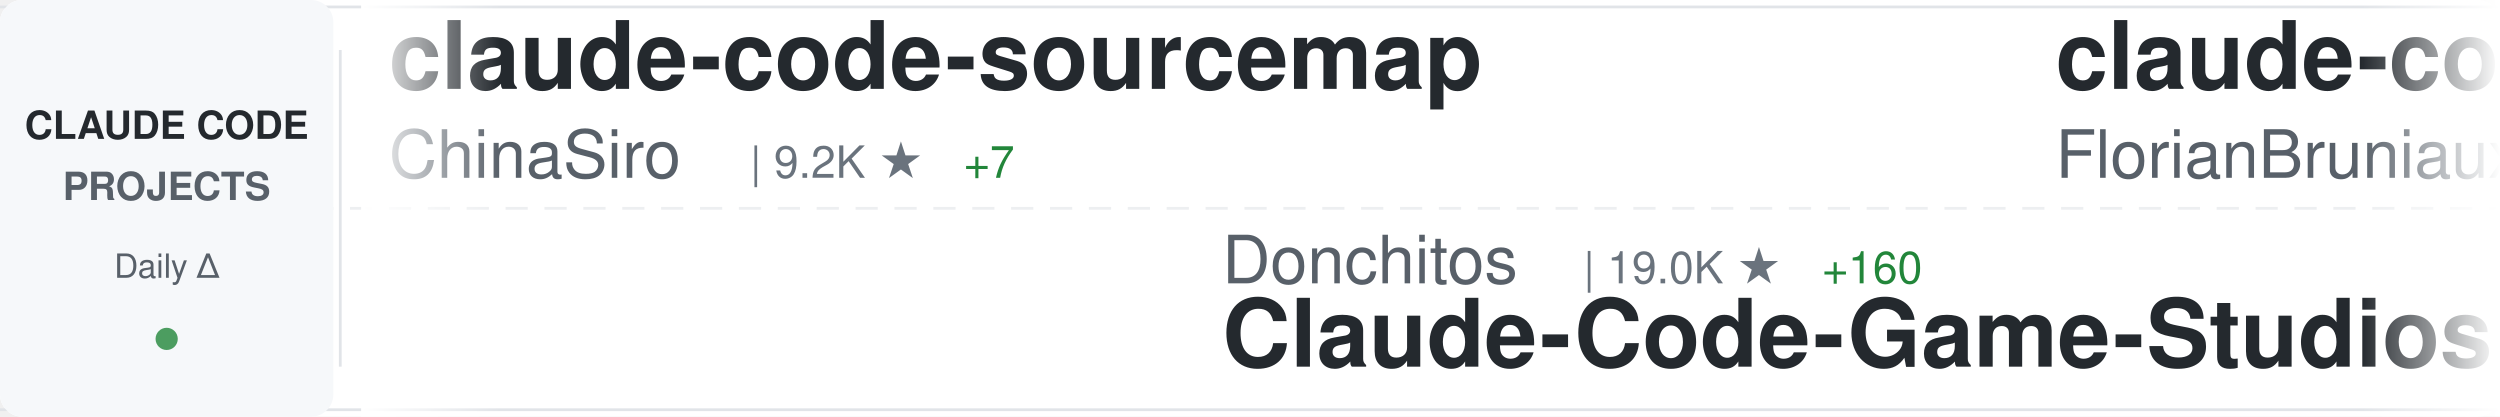
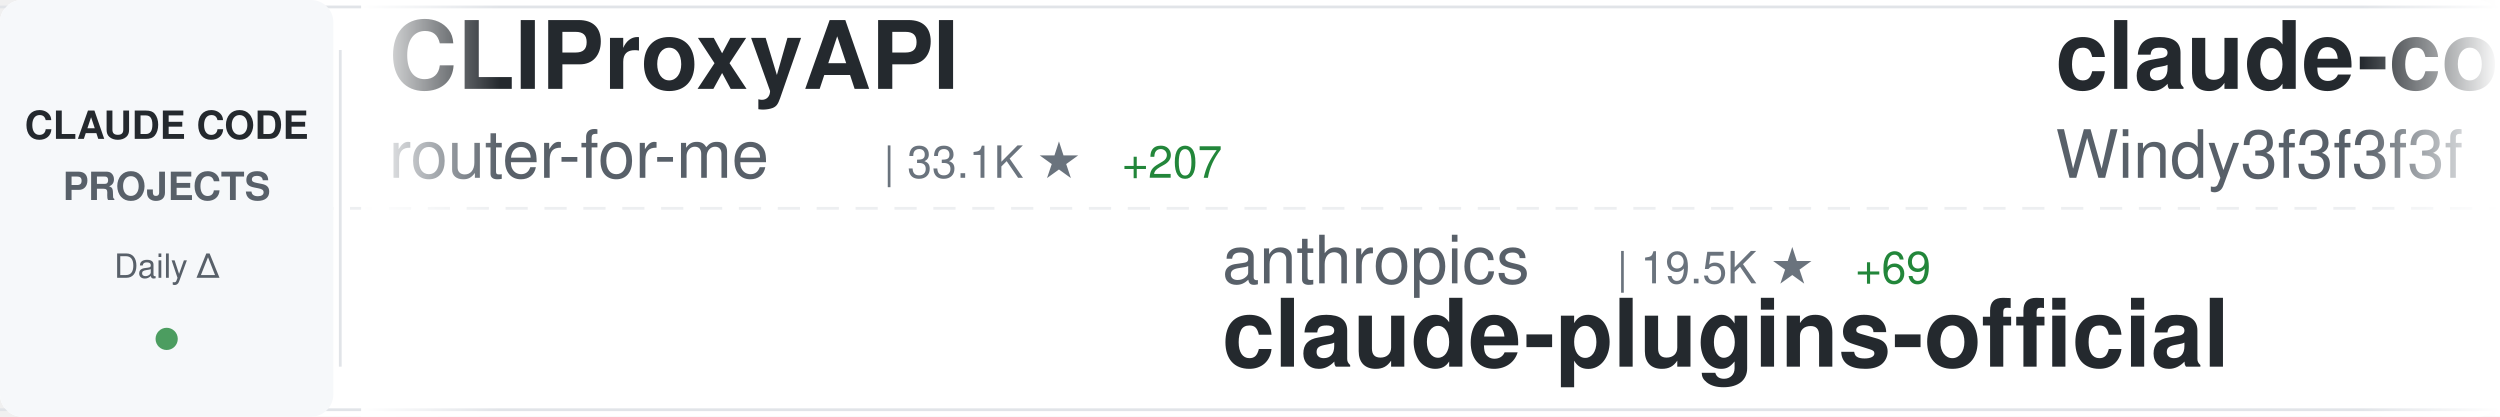
<svg xmlns="http://www.w3.org/2000/svg" width="900" height="150">
  <defs>
    <linearGradient id="awesomeLeftFade" x1="0%" y1="0%" x2="100%" y2="0%">
      <stop offset="0%" style="stop-color:#ffffff;stop-opacity:1" />
      <stop offset="100%" style="stop-color:#ffffff;stop-opacity:0" />
    </linearGradient>
    <linearGradient id="awesomeRightFade" x1="0%" y1="0%" x2="100%" y2="0%">
      <stop offset="0%" style="stop-color:#ffffff;stop-opacity:0" />
      <stop offset="100%" style="stop-color:#ffffff;stop-opacity:1" />
    </linearGradient>
  </defs>
  <rect width="900" height="150" fill="#ffffff" rx="8" />
  <rect x="0" y="2" width="900" height="1" fill="#e1e4e8" />
  <rect x="0" y="147" width="900" height="1" fill="#e1e4e8" />
  <line x1="0" y1="75" x2="900" y2="75" stroke="#e1e4e8" stroke-width="1" stroke-dasharray="8 6" opacity="0.6" />
  <rect x="0" y="0" width="120" height="150" fill="#f6f8fa" rx="8" />
  <text x="60" y="50" font-family="-apple-system, BlinkMacSystemFont, 'Segoe UI', Helvetica, Arial, sans-serif" font-size="14" font-weight="600" fill="#24292e" text-anchor="middle">CLAUDE CODE</text>
  <text x="60" y="72" font-family="-apple-system, BlinkMacSystemFont, 'Segoe UI', Helvetica, Arial, sans-serif" font-size="14" font-weight="600" fill="#586069" text-anchor="middle">PROJECTS</text>
  <text x="60" y="100" font-family="-apple-system, BlinkMacSystemFont, 'Segoe UI', Helvetica, Arial, sans-serif" font-size="12" font-weight="500" fill="#586069" text-anchor="middle">Daily Δ</text>
  <circle cx="60" cy="122" r="4" fill="#22863a" opacity="0.8" />
  <rect x="122" y="18" width="1" height="114" fill="#e1e4e8" />
  <clipPath id="awesomeTickerClip">
    <rect x="130" y="0" width="770" height="150" />
  </clipPath>
  <g clip-path="url(#awesomeTickerClip)">
    <g id="awesomeTickerItems">
      <animateTransform attributeName="transform" attributeType="XML" type="translate" from="0 0" to="-3000 0" dur="54s" repeatCount="indefinite" />
      <g transform="translate(0, 0)">
-         <text x="140" y="32" font-family="-apple-system, BlinkMacSystemFont, 'Segoe UI', Helvetica, Arial, sans-serif" font-size="34" font-weight="600" fill="#24292e">claude-code-sourcemap</text>
-         <text x="140" y="64" font-family="-apple-system, BlinkMacSystemFont, 'Segoe UI', Helvetica, Arial, sans-serif" font-size="24" font-weight="400" fill="#586069">ChinaSiro</text>
-         <text x="270" y="64" font-family="-apple-system, BlinkMacSystemFont, 'Segoe UI', Helvetica, Arial, sans-serif" font-size="16" font-weight="500" fill="#6a737d">| 9.2K ★</text>
-         <text x="347" y="64" font-family="-apple-system, BlinkMacSystemFont, 'Segoe UI', Helvetica, Arial, sans-serif" font-size="16" font-weight="500" fill="#22863a"> +7</text>
+         <text x="140" y="32" font-family="-apple-system, BlinkMacSystemFont, 'Segoe UI', Helvetica, Arial, sans-serif" font-size="34" font-weight="600" fill="#24292e">CLIProxyAPI</text>
+         <text x="140" y="64" font-family="-apple-system, BlinkMacSystemFont, 'Segoe UI', Helvetica, Arial, sans-serif" font-size="24" font-weight="400" fill="#586069">router-for-me</text>
+         <text x="318" y="64" font-family="-apple-system, BlinkMacSystemFont, 'Segoe UI', Helvetica, Arial, sans-serif" font-size="16" font-weight="500" fill="#6a737d">| 33.1K ★</text>
+         <text x="404" y="64" font-family="-apple-system, BlinkMacSystemFont, 'Segoe UI', Helvetica, Arial, sans-serif" font-size="16" font-weight="500" fill="#22863a"> +207</text>
      </g>
      <g transform="translate(300, 0)">
-         <text x="140" y="102" font-family="-apple-system, BlinkMacSystemFont, 'Segoe UI', Helvetica, Arial, sans-serif" font-size="24" font-weight="400" fill="#586069">Donchitos</text>
-         <text x="270" y="102" font-family="-apple-system, BlinkMacSystemFont, 'Segoe UI', Helvetica, Arial, sans-serif" font-size="16" font-weight="500" fill="#6a737d">| 19.0K ★</text>
-         <text x="356" y="102" font-family="-apple-system, BlinkMacSystemFont, 'Segoe UI', Helvetica, Arial, sans-serif" font-size="16" font-weight="500" fill="#22863a"> +160</text>
-         <text x="140" y="132" font-family="-apple-system, BlinkMacSystemFont, 'Segoe UI', Helvetica, Arial, sans-serif" font-size="34" font-weight="600" fill="#24292e">Claude-Code-Game-Studios</text>
+         <text x="140" y="102" font-family="-apple-system, BlinkMacSystemFont, 'Segoe UI', Helvetica, Arial, sans-serif" font-size="24" font-weight="400" fill="#586069">anthropics</text>
+         <text x="282" y="102" font-family="-apple-system, BlinkMacSystemFont, 'Segoe UI', Helvetica, Arial, sans-serif" font-size="16" font-weight="500" fill="#6a737d">| 19.5K ★</text>
+         <text x="368" y="102" font-family="-apple-system, BlinkMacSystemFont, 'Segoe UI', Helvetica, Arial, sans-serif" font-size="16" font-weight="500" fill="#22863a"> +69</text>
+         <text x="140" y="132" font-family="-apple-system, BlinkMacSystemFont, 'Segoe UI', Helvetica, Arial, sans-serif" font-size="34" font-weight="600" fill="#24292e">claude-plugins-official</text>
      </g>
      <g transform="translate(600, 0)">
+         <text x="140" y="32" font-family="-apple-system, BlinkMacSystemFont, 'Segoe UI', Helvetica, Arial, sans-serif" font-size="34" font-weight="600" fill="#24292e">claude-code-from-scratch</text>
+         <text x="140" y="64" font-family="-apple-system, BlinkMacSystemFont, 'Segoe UI', Helvetica, Arial, sans-serif" font-size="24" font-weight="400" fill="#586069">Windy3f3f3f3f</text>
+         <text x="318" y="64" font-family="-apple-system, BlinkMacSystemFont, 'Segoe UI', Helvetica, Arial, sans-serif" font-size="16" font-weight="500" fill="#6a737d">| 1.2K ★</text>
+         <text x="395" y="64" font-family="-apple-system, BlinkMacSystemFont, 'Segoe UI', Helvetica, Arial, sans-serif" font-size="16" font-weight="500" fill="#22863a"> +13</text>
+       </g>
+       <g transform="translate(900, 0)">
+         <text x="140" y="102" font-family="-apple-system, BlinkMacSystemFont, 'Segoe UI', Helvetica, Arial, sans-serif" font-size="24" font-weight="400" fill="#586069">RichardAtCT</text>
+         <text x="294" y="102" font-family="-apple-system, BlinkMacSystemFont, 'Segoe UI', Helvetica, Arial, sans-serif" font-size="16" font-weight="500" fill="#6a737d">| 2.6K ★</text>
+         <text x="371" y="102" font-family="-apple-system, BlinkMacSystemFont, 'Segoe UI', Helvetica, Arial, sans-serif" font-size="16" font-weight="500" fill="#22863a"> +2</text>
+         <text x="140" y="132" font-family="-apple-system, BlinkMacSystemFont, 'Segoe UI', Helvetica, Arial, sans-serif" font-size="34" font-weight="600" fill="#24292e">claude-code-telegram</text>
+       </g>
+       <g transform="translate(1200, 0)">
+         <text x="140" y="32" font-family="-apple-system, BlinkMacSystemFont, 'Segoe UI', Helvetica, Arial, sans-serif" font-size="34" font-weight="600" fill="#24292e">skills</text>
+         <text x="140" y="64" font-family="-apple-system, BlinkMacSystemFont, 'Segoe UI', Helvetica, Arial, sans-serif" font-size="24" font-weight="400" fill="#586069">anthropics</text>
+         <text x="282" y="64" font-family="-apple-system, BlinkMacSystemFont, 'Segoe UI', Helvetica, Arial, sans-serif" font-size="16" font-weight="500" fill="#6a737d">| 136.1K ★</text>
+         <text x="377" y="64" font-family="-apple-system, BlinkMacSystemFont, 'Segoe UI', Helvetica, Arial, sans-serif" font-size="16" font-weight="500" fill="#22863a"> +516</text>
+       </g>
+       <g transform="translate(1500, 0)">
+         <text x="140" y="102" font-family="-apple-system, BlinkMacSystemFont, 'Segoe UI', Helvetica, Arial, sans-serif" font-size="24" font-weight="400" fill="#586069">ghuntley</text>
+         <text x="258" y="102" font-family="-apple-system, BlinkMacSystemFont, 'Segoe UI', Helvetica, Arial, sans-serif" font-size="16" font-weight="500" fill="#6a737d">| 977 ★</text>
+         <text x="140" y="132" font-family="-apple-system, BlinkMacSystemFont, 'Segoe UI', Helvetica, Arial, sans-serif" font-size="34" font-weight="600" fill="#24292e">claude-code-source-code-...</text>
+       </g>
+       <g transform="translate(1800, 0)">
+         <text x="140" y="32" font-family="-apple-system, BlinkMacSystemFont, 'Segoe UI', Helvetica, Arial, sans-serif" font-size="34" font-weight="600" fill="#24292e">claude-code-source-code</text>
+         <text x="140" y="64" font-family="-apple-system, BlinkMacSystemFont, 'Segoe UI', Helvetica, Arial, sans-serif" font-size="24" font-weight="400" fill="#586069">777genius</text>
+         <text x="270" y="64" font-family="-apple-system, BlinkMacSystemFont, 'Segoe UI', Helvetica, Arial, sans-serif" font-size="16" font-weight="500" fill="#6a737d">| 912 ★</text>
+         <text x="338" y="64" font-family="-apple-system, BlinkMacSystemFont, 'Segoe UI', Helvetica, Arial, sans-serif" font-size="16" font-weight="500" fill="#22863a"> +1</text>
+       </g>
+       <g transform="translate(2100, 0)">
+         <text x="140" y="102" font-family="-apple-system, BlinkMacSystemFont, 'Segoe UI', Helvetica, Arial, sans-serif" font-size="24" font-weight="400" fill="#586069">repowise-dev</text>
+         <text x="306" y="102" font-family="-apple-system, BlinkMacSystemFont, 'Segoe UI', Helvetica, Arial, sans-serif" font-size="16" font-weight="500" fill="#6a737d">| 1.0K ★</text>
+         <text x="383" y="102" font-family="-apple-system, BlinkMacSystemFont, 'Segoe UI', Helvetica, Arial, sans-serif" font-size="16" font-weight="500" fill="#22863a"> +2</text>
+         <text x="140" y="132" font-family="-apple-system, BlinkMacSystemFont, 'Segoe UI', Helvetica, Arial, sans-serif" font-size="34" font-weight="600" fill="#24292e">claude-code-prompts</text>
+       </g>
+       <g transform="translate(2400, 0)">
        <text x="140" y="32" font-family="-apple-system, BlinkMacSystemFont, 'Segoe UI', Helvetica, Arial, sans-serif" font-size="34" font-weight="600" fill="#24292e">claude-code-ultimate-gui...</text>
        <text x="140" y="64" font-family="-apple-system, BlinkMacSystemFont, 'Segoe UI', Helvetica, Arial, sans-serif" font-size="24" font-weight="400" fill="#586069">FlorianBruniaux</text>
        <text x="342" y="64" font-family="-apple-system, BlinkMacSystemFont, 'Segoe UI', Helvetica, Arial, sans-serif" font-size="16" font-weight="500" fill="#6a737d">| 4.4K ★</text>
-         <text x="419" y="64" font-family="-apple-system, BlinkMacSystemFont, 'Segoe UI', Helvetica, Arial, sans-serif" font-size="16" font-weight="500" fill="#22863a"> +18</text>
+         <text x="419" y="64" font-family="-apple-system, BlinkMacSystemFont, 'Segoe UI', Helvetica, Arial, sans-serif" font-size="16" font-weight="500" fill="#22863a"> +15</text>
      </g>
-       <g transform="translate(900, 0)">
+       <g transform="translate(2700, 0)">
        <text x="140" y="102" font-family="-apple-system, BlinkMacSystemFont, 'Segoe UI', Helvetica, Arial, sans-serif" font-size="24" font-weight="400" fill="#586069">liuup</text>
        <text x="222" y="102" font-family="-apple-system, BlinkMacSystemFont, 'Segoe UI', Helvetica, Arial, sans-serif" font-size="16" font-weight="500" fill="#6a737d">| 2.5K ★</text>
-         <text x="299" y="102" font-family="-apple-system, BlinkMacSystemFont, 'Segoe UI', Helvetica, Arial, sans-serif" font-size="16" font-weight="500" fill="#22863a"> +23</text>
+         <text x="299" y="102" font-family="-apple-system, BlinkMacSystemFont, 'Segoe UI', Helvetica, Arial, sans-serif" font-size="16" font-weight="500" fill="#22863a"> +21</text>
        <text x="140" y="132" font-family="-apple-system, BlinkMacSystemFont, 'Segoe UI', Helvetica, Arial, sans-serif" font-size="34" font-weight="600" fill="#24292e">claude-code-analysis</text>
      </g>
-       <g transform="translate(1200, 0)">
-         <text x="140" y="32" font-family="-apple-system, BlinkMacSystemFont, 'Segoe UI', Helvetica, Arial, sans-serif" font-size="34" font-weight="600" fill="#24292e">claude-code-my-workflow</text>
-         <text x="140" y="64" font-family="-apple-system, BlinkMacSystemFont, 'Segoe UI', Helvetica, Arial, sans-serif" font-size="24" font-weight="400" fill="#586069">pedrohcgs</text>
-         <text x="270" y="64" font-family="-apple-system, BlinkMacSystemFont, 'Segoe UI', Helvetica, Arial, sans-serif" font-size="16" font-weight="500" fill="#6a737d">| 1.1K ★</text>
-         <text x="347" y="64" font-family="-apple-system, BlinkMacSystemFont, 'Segoe UI', Helvetica, Arial, sans-serif" font-size="16" font-weight="500" fill="#22863a"> +3</text>
-       </g>
-       <g transform="translate(1500, 0)">
-         <text x="140" y="102" font-family="-apple-system, BlinkMacSystemFont, 'Segoe UI', Helvetica, Arial, sans-serif" font-size="24" font-weight="400" fill="#586069">sugyan</text>
-         <text x="234" y="102" font-family="-apple-system, BlinkMacSystemFont, 'Segoe UI', Helvetica, Arial, sans-serif" font-size="16" font-weight="500" fill="#6a737d">| 1.1K ★</text>
-         <text x="311" y="102" font-family="-apple-system, BlinkMacSystemFont, 'Segoe UI', Helvetica, Arial, sans-serif" font-size="16" font-weight="500" fill="#22863a"> +1</text>
-         <text x="140" y="132" font-family="-apple-system, BlinkMacSystemFont, 'Segoe UI', Helvetica, Arial, sans-serif" font-size="34" font-weight="600" fill="#24292e">claude-code-webui</text>
-       </g>
-       <g transform="translate(1800, 0)">
-         <text x="140" y="32" font-family="-apple-system, BlinkMacSystemFont, 'Segoe UI', Helvetica, Arial, sans-serif" font-size="34" font-weight="600" fill="#24292e">claude-code-action</text>
-         <text x="140" y="64" font-family="-apple-system, BlinkMacSystemFont, 'Segoe UI', Helvetica, Arial, sans-serif" font-size="24" font-weight="400" fill="#586069">anthropics</text>
-         <text x="282" y="64" font-family="-apple-system, BlinkMacSystemFont, 'Segoe UI', Helvetica, Arial, sans-serif" font-size="16" font-weight="500" fill="#6a737d">| 7.6K ★</text>
-         <text x="359" y="64" font-family="-apple-system, BlinkMacSystemFont, 'Segoe UI', Helvetica, Arial, sans-serif" font-size="16" font-weight="500" fill="#22863a"> +17</text>
-       </g>
-       <g transform="translate(2100, 0)">
-         <text x="140" y="102" font-family="-apple-system, BlinkMacSystemFont, 'Segoe UI', Helvetica, Arial, sans-serif" font-size="24" font-weight="400" fill="#586069">mehmoodosman</text>
-         <text x="306" y="102" font-family="-apple-system, BlinkMacSystemFont, 'Segoe UI', Helvetica, Arial, sans-serif" font-size="16" font-weight="500" fill="#6a737d">| 169 ★</text>
-         <text x="140" y="132" font-family="-apple-system, BlinkMacSystemFont, 'Segoe UI', Helvetica, Arial, sans-serif" font-size="34" font-weight="600" fill="#24292e">claude-code</text>
-       </g>
-       <g transform="translate(2400, 0)">
-         <text x="140" y="32" font-family="-apple-system, BlinkMacSystemFont, 'Segoe UI', Helvetica, Arial, sans-serif" font-size="34" font-weight="600" fill="#24292e">claude-code</text>
-         <text x="140" y="64" font-family="-apple-system, BlinkMacSystemFont, 'Segoe UI', Helvetica, Arial, sans-serif" font-size="24" font-weight="400" fill="#586069">freestylefly</text>
-         <text x="306" y="64" font-family="-apple-system, BlinkMacSystemFont, 'Segoe UI', Helvetica, Arial, sans-serif" font-size="16" font-weight="500" fill="#6a737d">| 125 ★</text>
-       </g>
-       <g transform="translate(2700, 0)">
-         <text x="140" y="102" font-family="-apple-system, BlinkMacSystemFont, 'Segoe UI', Helvetica, Arial, sans-serif" font-size="24" font-weight="400" fill="#586069">AICoderTudou</text>
-         <text x="306" y="102" font-family="-apple-system, BlinkMacSystemFont, 'Segoe UI', Helvetica, Arial, sans-serif" font-size="16" font-weight="500" fill="#6a737d">| 501 ★</text>
-         <text x="140" y="132" font-family="-apple-system, BlinkMacSystemFont, 'Segoe UI', Helvetica, Arial, sans-serif" font-size="34" font-weight="600" fill="#24292e">claude-code-tudou</text>
-       </g>
      <g transform="translate(3000, 0)">
-         <text x="140" y="32" font-family="-apple-system, BlinkMacSystemFont, 'Segoe UI', Helvetica, Arial, sans-serif" font-size="34" font-weight="600" fill="#24292e">claude-code-sourcemap</text>
-         <text x="140" y="64" font-family="-apple-system, BlinkMacSystemFont, 'Segoe UI', Helvetica, Arial, sans-serif" font-size="24" font-weight="400" fill="#586069">ChinaSiro</text>
-         <text x="270" y="64" font-family="-apple-system, BlinkMacSystemFont, 'Segoe UI', Helvetica, Arial, sans-serif" font-size="16" font-weight="500" fill="#6a737d">| 9.2K ★</text>
-         <text x="347" y="64" font-family="-apple-system, BlinkMacSystemFont, 'Segoe UI', Helvetica, Arial, sans-serif" font-size="16" font-weight="500" fill="#22863a"> +7</text>
+         <text x="140" y="32" font-family="-apple-system, BlinkMacSystemFont, 'Segoe UI', Helvetica, Arial, sans-serif" font-size="34" font-weight="600" fill="#24292e">CLIProxyAPI</text>
+         <text x="140" y="64" font-family="-apple-system, BlinkMacSystemFont, 'Segoe UI', Helvetica, Arial, sans-serif" font-size="24" font-weight="400" fill="#586069">router-for-me</text>
+         <text x="318" y="64" font-family="-apple-system, BlinkMacSystemFont, 'Segoe UI', Helvetica, Arial, sans-serif" font-size="16" font-weight="500" fill="#6a737d">| 33.1K ★</text>
+         <text x="404" y="64" font-family="-apple-system, BlinkMacSystemFont, 'Segoe UI', Helvetica, Arial, sans-serif" font-size="16" font-weight="500" fill="#22863a"> +207</text>
      </g>
      <g transform="translate(3300, 0)">
-         <text x="140" y="102" font-family="-apple-system, BlinkMacSystemFont, 'Segoe UI', Helvetica, Arial, sans-serif" font-size="24" font-weight="400" fill="#586069">Donchitos</text>
-         <text x="270" y="102" font-family="-apple-system, BlinkMacSystemFont, 'Segoe UI', Helvetica, Arial, sans-serif" font-size="16" font-weight="500" fill="#6a737d">| 19.0K ★</text>
-         <text x="356" y="102" font-family="-apple-system, BlinkMacSystemFont, 'Segoe UI', Helvetica, Arial, sans-serif" font-size="16" font-weight="500" fill="#22863a"> +160</text>
-         <text x="140" y="132" font-family="-apple-system, BlinkMacSystemFont, 'Segoe UI', Helvetica, Arial, sans-serif" font-size="34" font-weight="600" fill="#24292e">Claude-Code-Game-Studios</text>
+         <text x="140" y="102" font-family="-apple-system, BlinkMacSystemFont, 'Segoe UI', Helvetica, Arial, sans-serif" font-size="24" font-weight="400" fill="#586069">anthropics</text>
+         <text x="282" y="102" font-family="-apple-system, BlinkMacSystemFont, 'Segoe UI', Helvetica, Arial, sans-serif" font-size="16" font-weight="500" fill="#6a737d">| 19.5K ★</text>
+         <text x="368" y="102" font-family="-apple-system, BlinkMacSystemFont, 'Segoe UI', Helvetica, Arial, sans-serif" font-size="16" font-weight="500" fill="#22863a"> +69</text>
+         <text x="140" y="132" font-family="-apple-system, BlinkMacSystemFont, 'Segoe UI', Helvetica, Arial, sans-serif" font-size="34" font-weight="600" fill="#24292e">claude-plugins-official</text>
      </g>
      <g transform="translate(3600, 0)">
-         <text x="140" y="32" font-family="-apple-system, BlinkMacSystemFont, 'Segoe UI', Helvetica, Arial, sans-serif" font-size="34" font-weight="600" fill="#24292e">claude-code-ultimate-gui...</text>
-         <text x="140" y="64" font-family="-apple-system, BlinkMacSystemFont, 'Segoe UI', Helvetica, Arial, sans-serif" font-size="24" font-weight="400" fill="#586069">FlorianBruniaux</text>
-         <text x="342" y="64" font-family="-apple-system, BlinkMacSystemFont, 'Segoe UI', Helvetica, Arial, sans-serif" font-size="16" font-weight="500" fill="#6a737d">| 4.4K ★</text>
-         <text x="419" y="64" font-family="-apple-system, BlinkMacSystemFont, 'Segoe UI', Helvetica, Arial, sans-serif" font-size="16" font-weight="500" fill="#22863a"> +18</text>
+         <text x="140" y="32" font-family="-apple-system, BlinkMacSystemFont, 'Segoe UI', Helvetica, Arial, sans-serif" font-size="34" font-weight="600" fill="#24292e">claude-code-from-scratch</text>
+         <text x="140" y="64" font-family="-apple-system, BlinkMacSystemFont, 'Segoe UI', Helvetica, Arial, sans-serif" font-size="24" font-weight="400" fill="#586069">Windy3f3f3f3f</text>
+         <text x="318" y="64" font-family="-apple-system, BlinkMacSystemFont, 'Segoe UI', Helvetica, Arial, sans-serif" font-size="16" font-weight="500" fill="#6a737d">| 1.2K ★</text>
+         <text x="395" y="64" font-family="-apple-system, BlinkMacSystemFont, 'Segoe UI', Helvetica, Arial, sans-serif" font-size="16" font-weight="500" fill="#22863a"> +13</text>
      </g>
      <g transform="translate(3900, 0)">
-         <text x="140" y="102" font-family="-apple-system, BlinkMacSystemFont, 'Segoe UI', Helvetica, Arial, sans-serif" font-size="24" font-weight="400" fill="#586069">liuup</text>
-         <text x="222" y="102" font-family="-apple-system, BlinkMacSystemFont, 'Segoe UI', Helvetica, Arial, sans-serif" font-size="16" font-weight="500" fill="#6a737d">| 2.5K ★</text>
-         <text x="299" y="102" font-family="-apple-system, BlinkMacSystemFont, 'Segoe UI', Helvetica, Arial, sans-serif" font-size="16" font-weight="500" fill="#22863a"> +23</text>
-         <text x="140" y="132" font-family="-apple-system, BlinkMacSystemFont, 'Segoe UI', Helvetica, Arial, sans-serif" font-size="34" font-weight="600" fill="#24292e">claude-code-analysis</text>
+         <text x="140" y="102" font-family="-apple-system, BlinkMacSystemFont, 'Segoe UI', Helvetica, Arial, sans-serif" font-size="24" font-weight="400" fill="#586069">RichardAtCT</text>
+         <text x="294" y="102" font-family="-apple-system, BlinkMacSystemFont, 'Segoe UI', Helvetica, Arial, sans-serif" font-size="16" font-weight="500" fill="#6a737d">| 2.6K ★</text>
+         <text x="371" y="102" font-family="-apple-system, BlinkMacSystemFont, 'Segoe UI', Helvetica, Arial, sans-serif" font-size="16" font-weight="500" fill="#22863a"> +2</text>
+         <text x="140" y="132" font-family="-apple-system, BlinkMacSystemFont, 'Segoe UI', Helvetica, Arial, sans-serif" font-size="34" font-weight="600" fill="#24292e">claude-code-telegram</text>
      </g>
    </g>
  </g>
  <rect x="130" y="0" width="50" height="150" fill="url(#awesomeLeftFade)" />
  <rect x="850" y="0" width="50" height="150" fill="url(#awesomeRightFade)" />
</svg>
